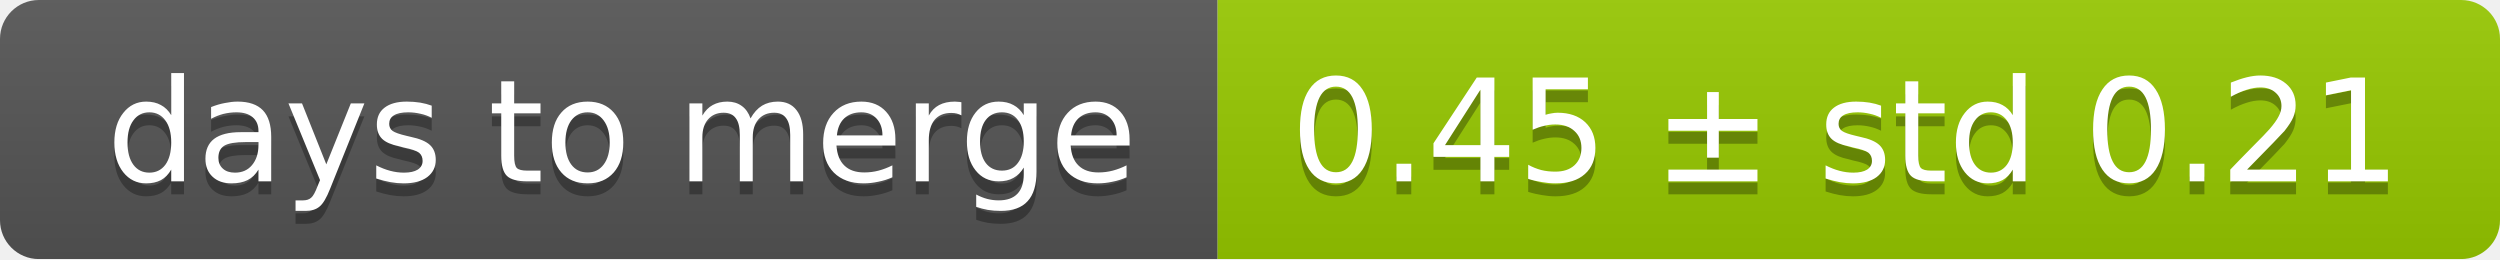
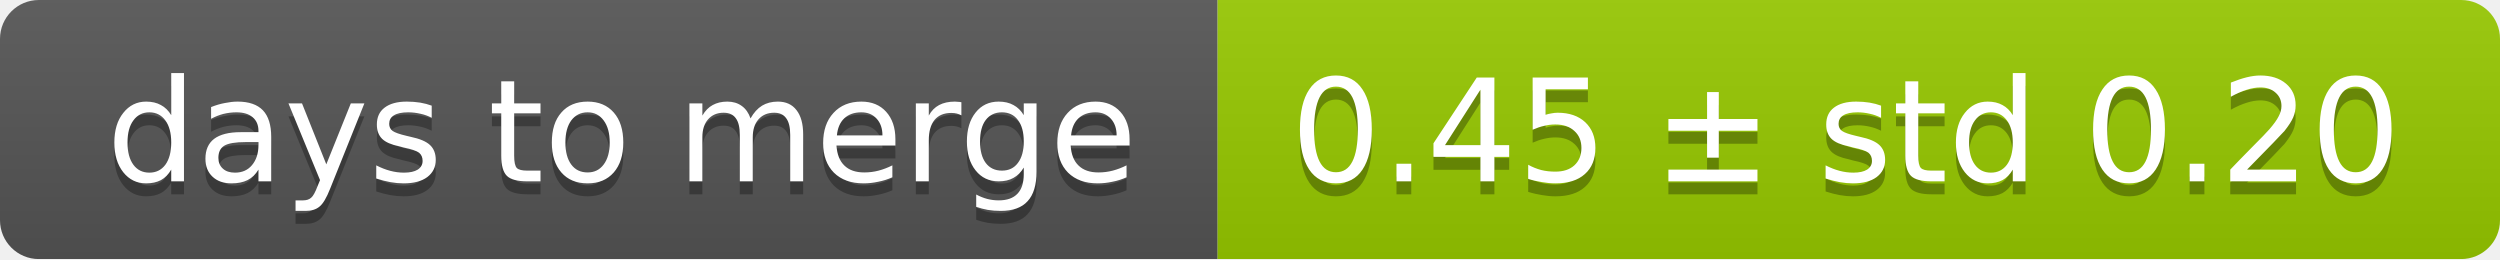
<svg xmlns="http://www.w3.org/2000/svg" width="193" height="20">
  <linearGradient id="smooth" x2="0" y2="100%">
    <stop offset="0" stop-color="#bbb" stop-opacity=".1" />
    <stop offset="1" stop-opacity=".1" />
  </linearGradient>
  <mask id="round">
    <rect width="193" height="20" rx="3" fill="#fff" />
  </mask>
  <g mask="url(#round)">
    <rect width="94" height="20" fill="#555" />
    <rect x="94" width="99" height="20" fill="#97ca00" />
    <rect width="193" height="20" fill="url(#smooth)" />
  </g>
  <g fill="#fff" text-anchor="middle" font-family="DejaVu Sans,Verdana,Geneva,sans-serif" font-size="11">
    <text x="48" y="15" fill="#010101" fill-opacity=".3">days to merge</text>
    <text x="48" y="14">days to merge</text>
-     <text x="142.5" y="15" fill="#010101" fill-opacity=".3">0.45 ± std 0.21</text>
-     <text x="142.5" y="14">0.45 ± std 0.21</text>
+     <text x="142.5" y="15" fill="#010101" fill-opacity=".3">0.45 ± std 0.20</text>
+     <text x="142.5" y="14">0.45 ± std 0.20</text>
  </g>
</svg>
